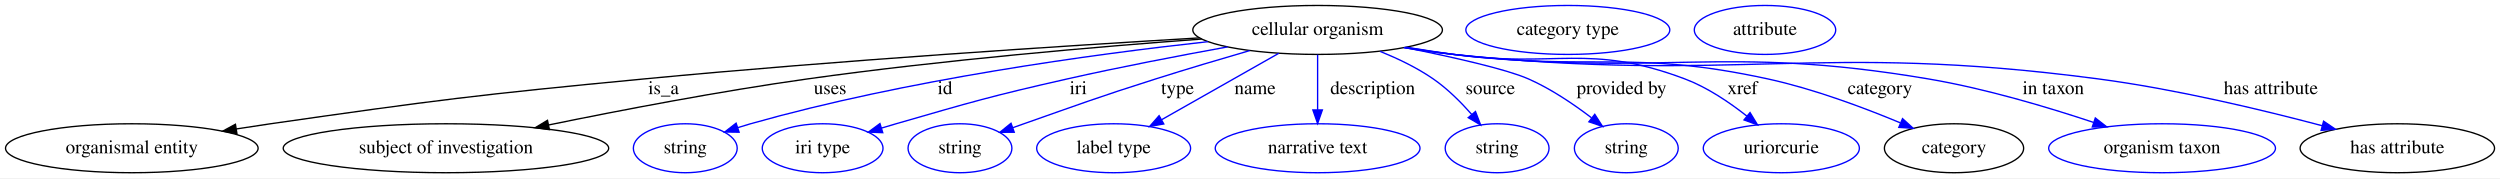
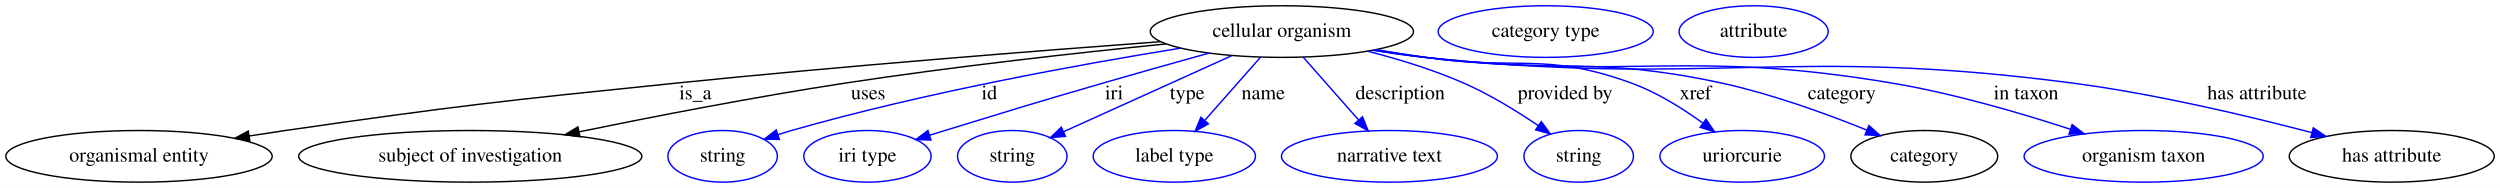
- <svg xmlns="http://www.w3.org/2000/svg" width="1838pt" height="131pt" viewBox="0.00 0.00 1838.44 131.00">
+ <svg xmlns="http://www.w3.org/2000/svg" width="1743pt" height="131pt" viewBox="0.00 0.00 1743.44 131.00">
  <g id="graph0" class="graph" transform="scale(1 1) rotate(0) translate(4 127)">
-     <polygon fill="white" stroke="transparent" points="-4,4 -4,-127 1834.44,-127 1834.44,4 -4,4" />
+     <polygon fill="white" stroke="transparent" points="-4,4 -4,-127 1739.44,-127 1739.44,4 -4,4" />
    <g id="node1" class="node">
-       <ellipse fill="none" stroke="black" cx="964.94" cy="-105" rx="91.78" ry="18" />
-       <text text-anchor="middle" x="964.94" y="-101.3" font-family="Times,serif" font-size="14.00">cellular organism</text>
+       <ellipse fill="none" stroke="black" cx="889.94" cy="-105" rx="91.78" ry="18" />
+       <text text-anchor="middle" x="889.94" y="-101.3" font-family="Times,serif" font-size="14.00">cellular organism</text>
    </g>
    <g id="node2" class="node">
      <ellipse fill="none" stroke="black" cx="92.94" cy="-18" rx="92.88" ry="18" />
      <text text-anchor="middle" x="92.94" y="-14.3" font-family="Times,serif" font-size="14.00">organismal entity</text>
    </g>
    <g id="edge1" class="edge">
-       <path fill="none" stroke="black" d="M878.1,-99.15C779.18,-93.32 612.74,-82.61 469.94,-69 347.4,-57.32 316.8,-53.46 194.94,-36 186.77,-34.83 178.24,-33.53 169.74,-32.19" />
-       <polygon fill="black" stroke="black" points="170.24,-28.72 159.81,-30.59 169.13,-35.63 170.24,-28.72" />
-       <text text-anchor="middle" x="483.94" y="-57.8" font-family="Times,serif" font-size="14.00">is_a</text>
+       <path fill="none" stroke="black" d="M805.18,-97.94C719.72,-91.61 584.05,-80.94 466.94,-69 345.79,-56.64 315.48,-53.35 194.94,-36 186.77,-34.82 178.24,-33.52 169.74,-32.18" />
+       <polygon fill="black" stroke="black" points="170.24,-28.71 159.81,-30.58 169.13,-35.62 170.24,-28.71" />
+       <text text-anchor="middle" x="480.94" y="-57.8" font-family="Times,serif" font-size="14.00">is_a</text>
    </g>
    <g id="node3" class="node">
      <ellipse fill="none" stroke="black" cx="323.94" cy="-18" rx="119.68" ry="18" />
      <text text-anchor="middle" x="323.94" y="-14.3" font-family="Times,serif" font-size="14.00">subject of investigation</text>
    </g>
    <g id="edge2" class="edge">
-       <path fill="none" stroke="black" d="M879.79,-98.31C803.61,-92.69 689.01,-82.9 589.94,-69 525.35,-59.94 452.6,-46 399.53,-35.14" />
-       <polygon fill="black" stroke="black" points="400.02,-31.67 389.52,-33.08 398.61,-38.53 400.02,-31.67" />
-       <text text-anchor="middle" x="606.44" y="-57.8" font-family="Times,serif" font-size="14.00">uses</text>
+       <path fill="none" stroke="black" d="M809.13,-96.39C747.53,-90.19 660.68,-80.58 584.94,-69 522.28,-59.42 451.7,-45.72 399.75,-35.08" />
+       <polygon fill="black" stroke="black" points="400.44,-31.65 389.94,-33.06 399.03,-38.51 400.44,-31.65" />
+       <text text-anchor="middle" x="601.44" y="-57.8" font-family="Times,serif" font-size="14.00">uses</text>
    </g>
    <g id="node4" class="node">
      <ellipse fill="none" stroke="blue" cx="499.94" cy="-18" rx="38.19" ry="18" />
      <text text-anchor="middle" x="499.94" y="-14.3" font-family="Times,serif" font-size="14.00">string</text>
    </g>
    <g id="edge3" class="edge">
-       <path fill="none" stroke="blue" d="M884.2,-96.36C799.32,-87.05 662.46,-68.4 547.94,-36 544.84,-35.12 541.64,-34.15 538.44,-33.12" />
-       <polygon fill="blue" stroke="blue" points="539.53,-29.8 528.94,-29.95 537.31,-36.44 539.53,-29.8" />
-       <text text-anchor="middle" x="690.94" y="-57.8" font-family="Times,serif" font-size="14.00">id</text>
+       <path fill="none" stroke="blue" d="M819.38,-93.45C749.66,-82.22 640.34,-62.42 547.94,-36 544.84,-35.11 541.65,-34.13 538.45,-33.11" />
+       <polygon fill="blue" stroke="blue" points="539.54,-29.78 528.95,-29.92 537.32,-36.42 539.54,-29.78" />
+       <text text-anchor="middle" x="685.94" y="-57.8" font-family="Times,serif" font-size="14.00">id</text>
    </g>
    <g id="node5" class="node">
      <ellipse fill="none" stroke="blue" cx="600.94" cy="-18" rx="44.39" ry="18" />
      <text text-anchor="middle" x="600.94" y="-14.3" font-family="Times,serif" font-size="14.00">iri type</text>
    </g>
    <g id="edge4" class="edge">
-       <path fill="none" stroke="blue" d="M898.72,-92.53C863.6,-86.16 819.8,-77.77 780.94,-69 724.47,-56.25 710.57,-52.03 654.94,-36 651.43,-34.99 647.8,-33.91 644.16,-32.81" />
-       <polygon fill="blue" stroke="blue" points="645.15,-29.45 634.57,-29.86 643.1,-36.15 645.15,-29.45" />
-       <text text-anchor="middle" x="788.94" y="-57.8" font-family="Times,serif" font-size="14.00">iri</text>
+       <path fill="none" stroke="blue" d="M839.1,-89.99C816.38,-83.68 789.29,-76.06 764.94,-69 715.92,-54.78 703.73,-51 654.94,-36 651.45,-34.93 647.83,-33.81 644.2,-32.67" />
+       <polygon fill="blue" stroke="blue" points="645.21,-29.32 634.62,-29.68 643.12,-36.01 645.21,-29.32" />
+       <text text-anchor="middle" x="772.94" y="-57.8" font-family="Times,serif" font-size="14.00">iri</text>
    </g>
    <g id="node6" class="node">
      <ellipse fill="none" stroke="blue" cx="701.94" cy="-18" rx="38.19" ry="18" />
      <text text-anchor="middle" x="701.94" y="-14.3" font-family="Times,serif" font-size="14.00">string</text>
    </g>
    <g id="edge5" class="edge">
-       <path fill="none" stroke="blue" d="M915.01,-89.82C893.67,-83.63 868.52,-76.16 845.94,-69 802.53,-55.24 791.91,-51.08 748.94,-36 746.26,-35.06 743.49,-34.08 740.7,-33.08" />
-       <polygon fill="blue" stroke="blue" points="741.84,-29.78 731.24,-29.7 739.48,-36.37 741.84,-29.78" />
-       <text text-anchor="middle" x="861.94" y="-57.8" font-family="Times,serif" font-size="14.00">type</text>
+       <path fill="none" stroke="blue" d="M855.02,-88.21C821.68,-73.14 771.66,-50.52 737.95,-35.28" />
+       <polygon fill="blue" stroke="blue" points="739.04,-31.93 728.48,-31 736.15,-38.31 739.04,-31.93" />
+       <text text-anchor="middle" x="823.94" y="-57.8" font-family="Times,serif" font-size="14.00">type</text>
    </g>
    <g id="node7" class="node">
      <ellipse fill="none" stroke="blue" cx="814.94" cy="-18" rx="56.59" ry="18" />
      <text text-anchor="middle" x="814.94" y="-14.3" font-family="Times,serif" font-size="14.00">label type</text>
    </g>
    <g id="edge6" class="edge">
-       <path fill="none" stroke="blue" d="M936.37,-87.81C911.89,-73.94 876.52,-53.9 850.27,-39.02" />
-       <polygon fill="blue" stroke="blue" points="851.82,-35.87 841.39,-33.99 848.37,-41.96 851.82,-35.87" />
-       <text text-anchor="middle" x="918.94" y="-57.8" font-family="Times,serif" font-size="14.00">name</text>
+       <path fill="none" stroke="blue" d="M875.12,-87.21C864.06,-74.67 848.78,-57.35 836.38,-43.3" />
+       <polygon fill="blue" stroke="blue" points="838.71,-40.65 829.47,-35.47 833.47,-45.28 838.71,-40.65" />
+       <text text-anchor="middle" x="876.94" y="-57.8" font-family="Times,serif" font-size="14.00">name</text>
    </g>
    <g id="node8" class="node">
      <ellipse fill="none" stroke="blue" cx="964.94" cy="-18" rx="75.29" ry="18" />
      <text text-anchor="middle" x="964.94" y="-14.3" font-family="Times,serif" font-size="14.00">narrative text</text>
    </g>
    <g id="edge7" class="edge">
-       <path fill="none" stroke="blue" d="M964.94,-86.8C964.94,-75.16 964.94,-59.55 964.94,-46.24" />
-       <polygon fill="blue" stroke="blue" points="968.44,-46.18 964.94,-36.18 961.44,-46.18 968.44,-46.18" />
-       <text text-anchor="middle" x="1005.44" y="-57.8" font-family="Times,serif" font-size="14.00">description</text>
+       <path fill="none" stroke="blue" d="M904.76,-87.21C915.75,-74.75 930.91,-57.57 943.26,-43.57" />
+       <polygon fill="blue" stroke="blue" points="946.16,-45.57 950.15,-35.76 940.91,-40.94 946.16,-45.57" />
+       <text text-anchor="middle" x="972.44" y="-57.8" font-family="Times,serif" font-size="14.00">description</text>
    </g>
    <g id="node9" class="node">
      <ellipse fill="none" stroke="blue" cx="1096.94" cy="-18" rx="38.19" ry="18" />
      <text text-anchor="middle" x="1096.94" y="-14.3" font-family="Times,serif" font-size="14.00">string</text>
    </g>
    <g id="edge8" class="edge">
-       <path fill="none" stroke="blue" d="M1010.89,-89.22C1024.1,-83.9 1038.12,-77.15 1049.94,-69 1060.41,-61.78 1070.32,-51.89 1078.32,-42.81" />
-       <polygon fill="blue" stroke="blue" points="1081.03,-45.02 1084.82,-35.13 1075.69,-40.5 1081.03,-45.02" />
-       <text text-anchor="middle" x="1091.94" y="-57.8" font-family="Times,serif" font-size="14.00">source</text>
+       <path fill="none" stroke="blue" d="M949.65,-91.34C971.32,-85.77 995.69,-78.33 1016.94,-69 1035.12,-61.02 1054.02,-49.39 1068.88,-39.35" />
+       <polygon fill="blue" stroke="blue" points="1070.88,-42.22 1077.13,-33.66 1066.91,-36.46 1070.88,-42.22" />
+       <text text-anchor="middle" x="1087.44" y="-57.8" font-family="Times,serif" font-size="14.00">provided by</text>
    </g>
    <g id="node10" class="node">
-       <ellipse fill="none" stroke="blue" cx="1191.94" cy="-18" rx="38.19" ry="18" />
-       <text text-anchor="middle" x="1191.94" y="-14.3" font-family="Times,serif" font-size="14.00">string</text>
+       <ellipse fill="none" stroke="blue" cx="1210.94" cy="-18" rx="57.39" ry="18" />
+       <text text-anchor="middle" x="1210.94" y="-14.3" font-family="Times,serif" font-size="14.00">uriorcurie</text>
    </g>
    <g id="edge9" class="edge">
-       <path fill="none" stroke="blue" d="M1029.1,-92.08C1064.12,-85.07 1103.59,-76.19 1119.94,-69 1136.51,-61.71 1153.23,-50.4 1166.37,-40.38" />
-       <polygon fill="blue" stroke="blue" points="1168.75,-42.96 1174.46,-34.04 1164.43,-37.45 1168.75,-42.96" />
-       <text text-anchor="middle" x="1188.44" y="-57.8" font-family="Times,serif" font-size="14.00">provided by</text>
+       <path fill="none" stroke="blue" d="M955.77,-92.39C967.15,-90.5 978.88,-88.63 989.94,-87 1053.75,-77.59 1073.36,-91.12 1133.94,-69 1151.67,-62.53 1169.48,-51.34 1183.49,-41.19" />
+       <polygon fill="blue" stroke="blue" points="1185.78,-43.85 1191.69,-35.06 1181.59,-38.24 1185.78,-43.85" />
+       <text text-anchor="middle" x="1178.44" y="-57.8" font-family="Times,serif" font-size="14.00">xref</text>
    </g>
    <g id="node11" class="node">
-       <ellipse fill="none" stroke="blue" cx="1305.94" cy="-18" rx="57.39" ry="18" />
-       <text text-anchor="middle" x="1305.94" y="-14.3" font-family="Times,serif" font-size="14.00">uriorcurie</text>
+       <ellipse fill="none" stroke="black" cx="1337.94" cy="-18" rx="51.19" ry="18" />
+       <text text-anchor="middle" x="1337.94" y="-14.3" font-family="Times,serif" font-size="14.00">category</text>
    </g>
    <g id="edge10" class="edge">
-       <path fill="none" stroke="blue" d="M1030.21,-92.3C1041.76,-90.4 1053.69,-88.55 1064.94,-87 1140.21,-76.63 1163.82,-95.73 1234.94,-69 1251.5,-62.78 1267.79,-51.76 1280.58,-41.65" />
-       <polygon fill="blue" stroke="blue" points="1282.94,-44.24 1288.45,-35.19 1278.5,-38.83 1282.94,-44.24" />
-       <text text-anchor="middle" x="1277.44" y="-57.8" font-family="Times,serif" font-size="14.00">xref</text>
+       <path fill="none" stroke="blue" d="M954.65,-92.21C966.37,-90.3 978.5,-88.47 989.94,-87 1081.54,-75.25 1106.7,-88.59 1196.94,-69 1231.91,-61.41 1270.07,-47.51 1297.87,-36.29" />
+       <polygon fill="blue" stroke="blue" points="1299.32,-39.48 1307.24,-32.45 1296.66,-33 1299.32,-39.48" />
+       <text text-anchor="middle" x="1280.44" y="-57.8" font-family="Times,serif" font-size="14.00">category</text>
+     </g>
+     <g id="node13" class="node">
+       <ellipse fill="none" stroke="blue" cx="1490.94" cy="-18" rx="83.39" ry="18" />
+       <text text-anchor="middle" x="1490.94" y="-14.3" font-family="Times,serif" font-size="14.00">organism taxon</text>
+     </g>
+     <g id="edge11" class="edge">
+       <path fill="none" stroke="blue" d="M953.81,-92.04C965.78,-90.11 978.22,-88.32 989.94,-87 1134.15,-70.81 1172.84,-93.08 1315.94,-69 1358.34,-61.86 1405.11,-48.19 1439.62,-36.94" />
+       <polygon fill="blue" stroke="blue" points="1441.07,-40.15 1449.47,-33.69 1438.87,-33.5 1441.07,-40.15" />
+       <text text-anchor="middle" x="1408.94" y="-57.8" font-family="Times,serif" font-size="14.00">in taxon</text>
+     </g>
+     <g id="node14" class="node">
+       <ellipse fill="none" stroke="black" cx="1663.94" cy="-18" rx="71.49" ry="18" />
+       <text text-anchor="middle" x="1663.94" y="-14.3" font-family="Times,serif" font-size="14.00">has attribute</text>
+     </g>
+     <g id="edge12" class="edge">
+       <path fill="none" stroke="blue" d="M953.25,-91.97C965.39,-90.03 978.03,-88.24 989.94,-87 1189.9,-66.11 1242.61,-95.2 1441.94,-69 1499.3,-61.46 1563.67,-46.19 1608.27,-34.5" />
+       <polygon fill="blue" stroke="blue" points="1609.26,-37.85 1618.04,-31.91 1607.47,-31.09 1609.26,-37.85" />
+       <text text-anchor="middle" x="1569.94" y="-57.8" font-family="Times,serif" font-size="14.00">has attribute</text>
    </g>
    <g id="node12" class="node">
-       <ellipse fill="none" stroke="black" cx="1432.94" cy="-18" rx="51.19" ry="18" />
-       <text text-anchor="middle" x="1432.94" y="-14.3" font-family="Times,serif" font-size="14.00">category</text>
-     </g>
-     <g id="edge11" class="edge">
-       <path fill="none" stroke="blue" d="M1029.37,-92.17C1041.17,-90.25 1053.41,-88.43 1064.94,-87 1167.14,-74.36 1195.31,-90.85 1295.94,-69 1329.77,-61.65 1366.54,-47.89 1393.46,-36.67" />
-       <polygon fill="blue" stroke="blue" points="1395.07,-39.79 1402.91,-32.66 1392.33,-33.34 1395.07,-39.79" />
-       <text text-anchor="middle" x="1378.44" y="-57.8" font-family="Times,serif" font-size="14.00">category</text>
-     </g>
-     <g id="node14" class="node">
-       <ellipse fill="none" stroke="blue" cx="1585.94" cy="-18" rx="83.39" ry="18" />
-       <text text-anchor="middle" x="1585.94" y="-14.3" font-family="Times,serif" font-size="14.00">organism taxon</text>
-     </g>
-     <g id="edge12" class="edge">
-       <path fill="none" stroke="blue" d="M1028.8,-92C1040.78,-90.08 1053.21,-88.29 1064.94,-87 1219.32,-69.96 1260.79,-94.85 1413.94,-69 1455.67,-61.96 1501.63,-48.28 1535.53,-37" />
-       <polygon fill="blue" stroke="blue" points="1536.85,-40.25 1545.21,-33.74 1534.61,-33.62 1536.85,-40.25" />
-       <text text-anchor="middle" x="1505.94" y="-57.8" font-family="Times,serif" font-size="14.00">in taxon</text>
+       <ellipse fill="none" stroke="blue" cx="1073.94" cy="-105" rx="74.99" ry="18" />
+       <text text-anchor="middle" x="1073.94" y="-101.3" font-family="Times,serif" font-size="14.00">category type</text>
    </g>
    <g id="node15" class="node">
-       <ellipse fill="none" stroke="black" cx="1758.94" cy="-18" rx="71.49" ry="18" />
-       <text text-anchor="middle" x="1758.94" y="-14.3" font-family="Times,serif" font-size="14.00">has attribute</text>
-     </g>
-     <g id="edge13" class="edge">
-       <path fill="none" stroke="blue" d="M1028.25,-91.96C1040.39,-90.01 1053.03,-88.23 1064.94,-87 1274.64,-65.29 1329.92,-96.48 1538.94,-69 1595.81,-61.52 1659.59,-46.24 1703.78,-34.53" />
-       <polygon fill="blue" stroke="blue" points="1704.71,-37.91 1713.46,-31.94 1702.9,-31.14 1704.71,-37.91" />
-       <text text-anchor="middle" x="1665.94" y="-57.8" font-family="Times,serif" font-size="14.00">has attribute</text>
-     </g>
-     <g id="node13" class="node">
-       <ellipse fill="none" stroke="blue" cx="1148.94" cy="-105" rx="74.99" ry="18" />
-       <text text-anchor="middle" x="1148.94" y="-101.3" font-family="Times,serif" font-size="14.00">category type</text>
-     </g>
-     <g id="node16" class="node">
-       <ellipse fill="none" stroke="blue" cx="1293.94" cy="-105" rx="51.99" ry="18" />
-       <text text-anchor="middle" x="1293.94" y="-101.3" font-family="Times,serif" font-size="14.00">attribute</text>
+       <ellipse fill="none" stroke="blue" cx="1218.94" cy="-105" rx="51.99" ry="18" />
+       <text text-anchor="middle" x="1218.94" y="-101.3" font-family="Times,serif" font-size="14.00">attribute</text>
    </g>
  </g>
</svg>
